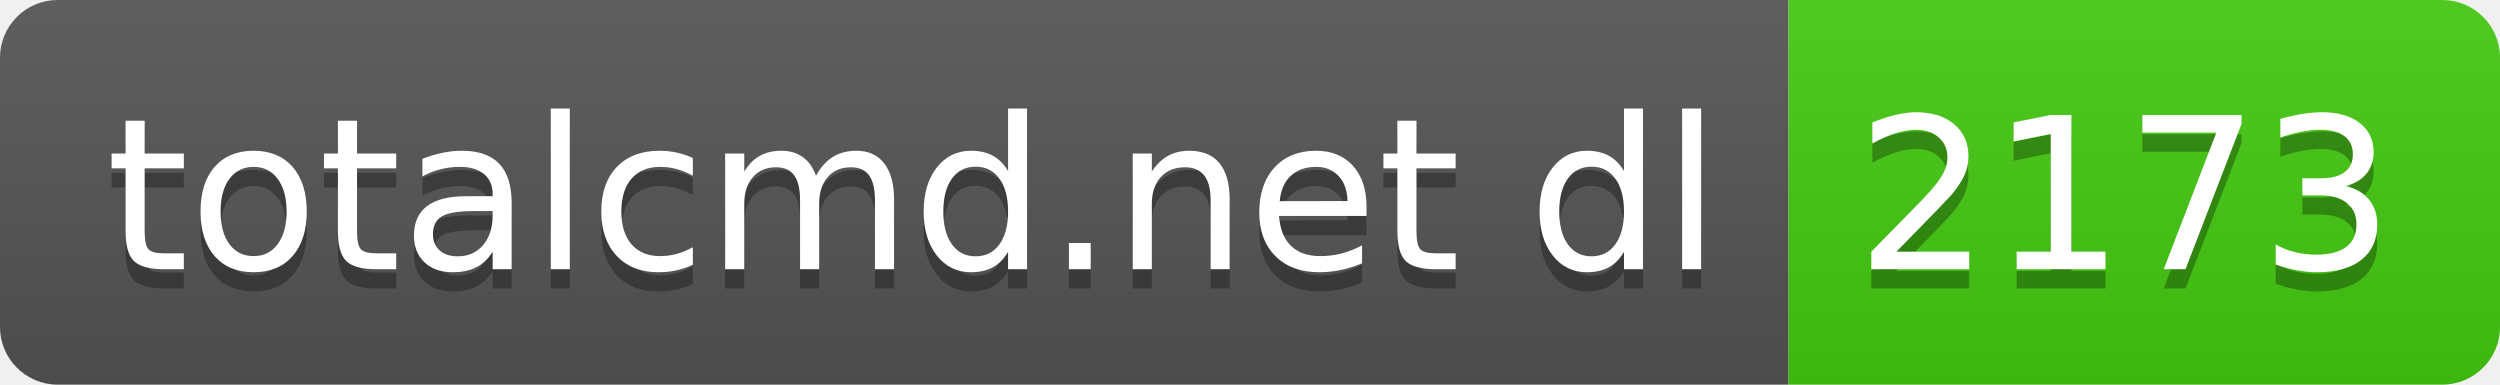
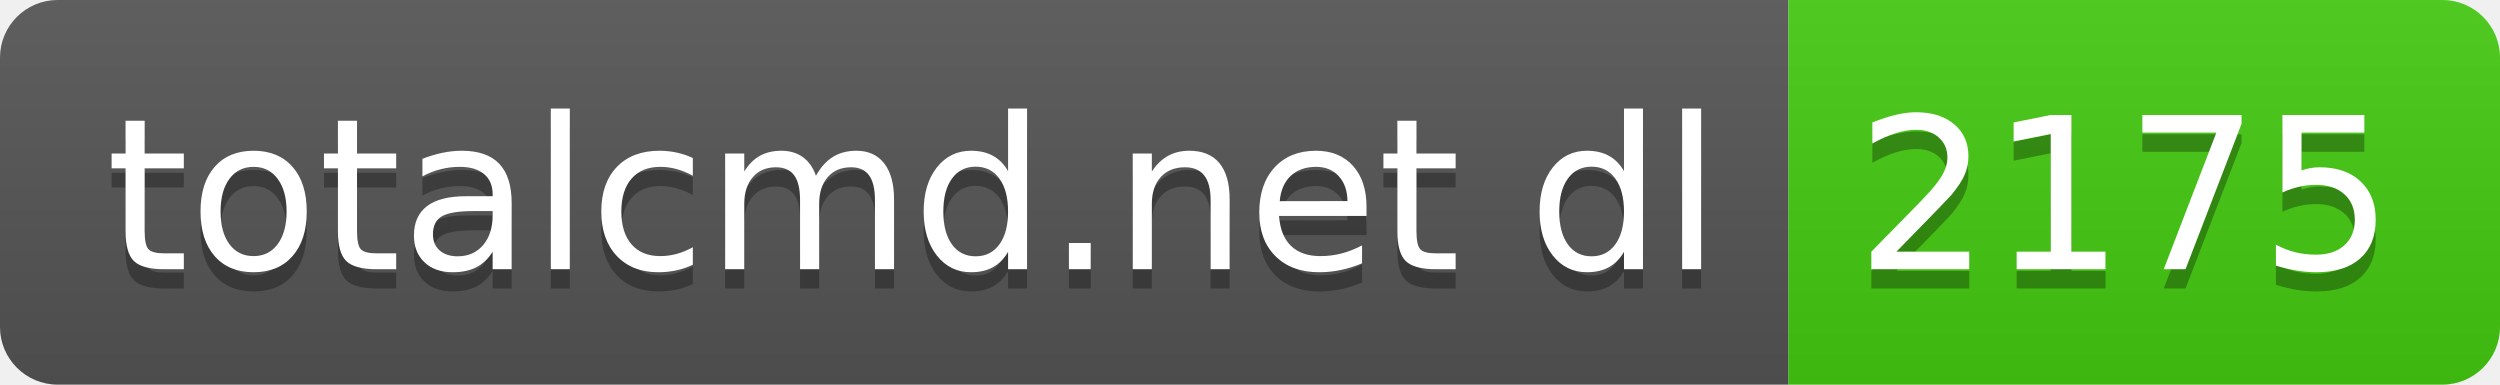
- <svg xmlns="http://www.w3.org/2000/svg" width="130" height="20" role="img" aria-label="totalcmd.net dl: 2173">
+ <svg xmlns="http://www.w3.org/2000/svg" width="130" height="20" role="img" aria-label="totalcmd.net dl: 2175">
  <linearGradient id="s" x2="0" y2="100%">
    <stop offset="0" stop-color="#bbb" stop-opacity=".1" />
    <stop offset="1" stop-opacity=".1" />
  </linearGradient>
  <clipPath id="r">
    <rect width="130" height="20" rx="3" fill="#fff" />
  </clipPath>
  <g clip-path="url(#r)">
    <rect width="93" height="20" fill="#555" />
    <rect x="93" width="37" height="20" fill="#4c1" />
    <rect width="130" height="20" fill="url(#s)" />
  </g>
  <g fill="#fff" text-anchor="middle" font-family="Verdana,Geneva,DejaVu Sans,sans-serif" text-rendering="geometricPrecision" font-size="110">
    <text aria-hidden="true" x="475" y="150" fill="#010101" fill-opacity=".3" transform="scale(.1)" textLength="830">totalcmd.net dl</text>
    <text x="475" y="140" transform="scale(.1)" fill="#fff" textLength="830">totalcmd.net dl</text>
-     <text aria-hidden="true" x="1105" y="150" fill="#010101" fill-opacity=".3" transform="scale(.1)" textLength="270">2173</text>
-     <text x="1105" y="140" transform="scale(.1)" fill="#fff" textLength="270">2173</text>
+     <text aria-hidden="true" x="1105" y="150" fill="#010101" fill-opacity=".3" transform="scale(.1)" textLength="270">2175</text>
+     <text x="1105" y="140" transform="scale(.1)" fill="#fff" textLength="270">2175</text>
  </g>
</svg>
